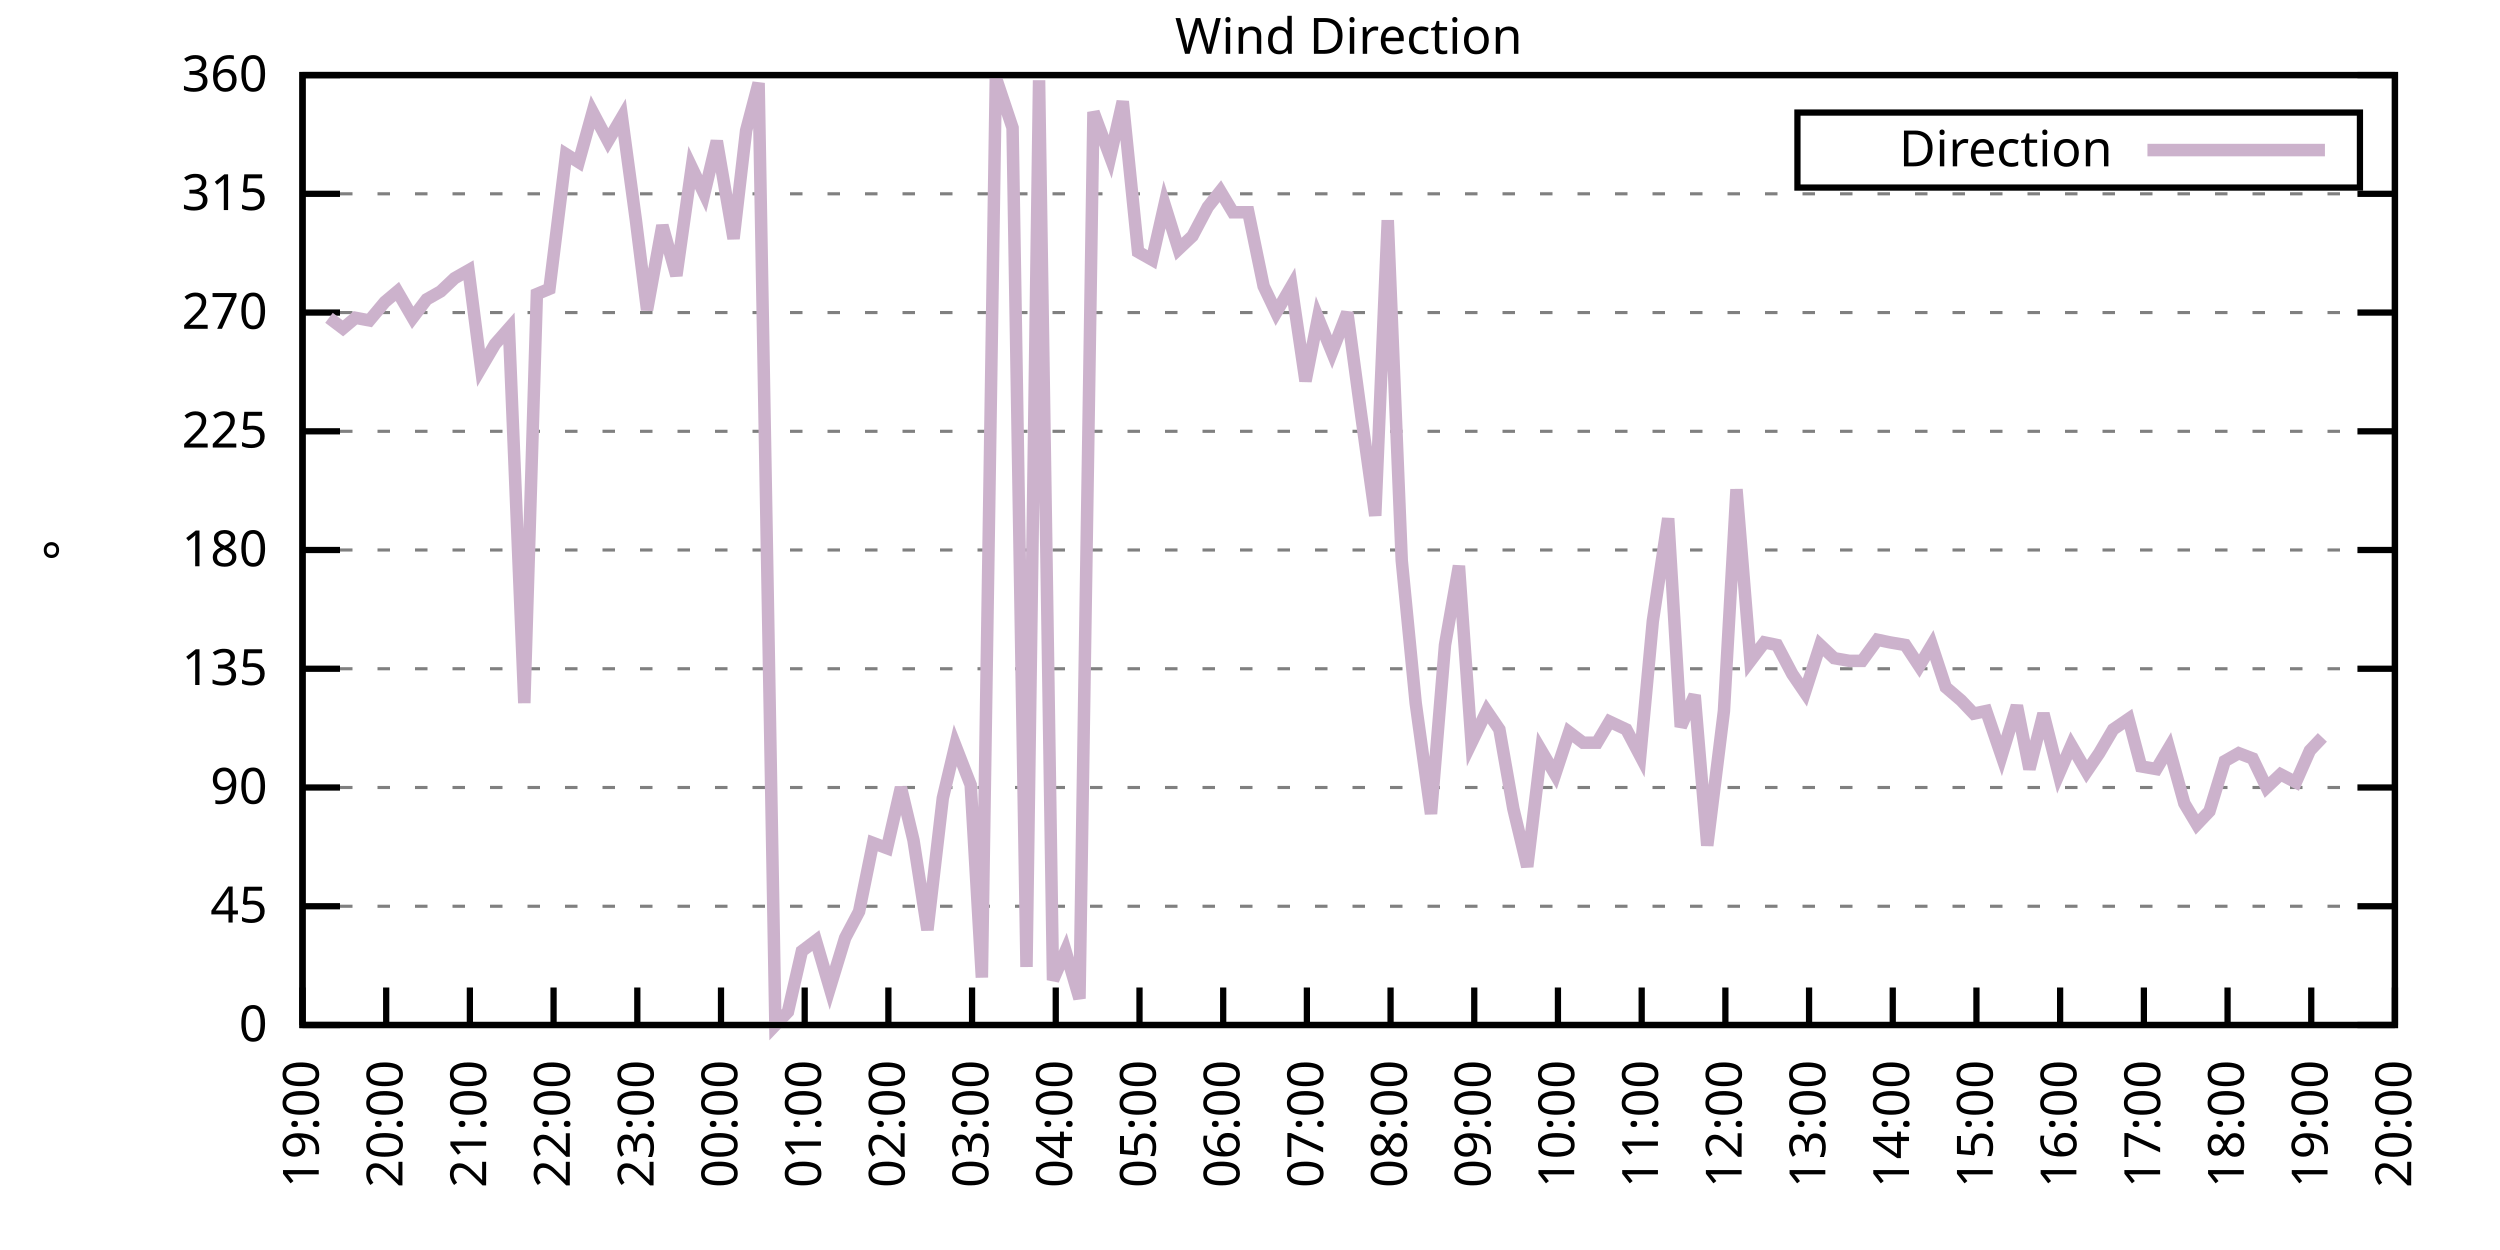
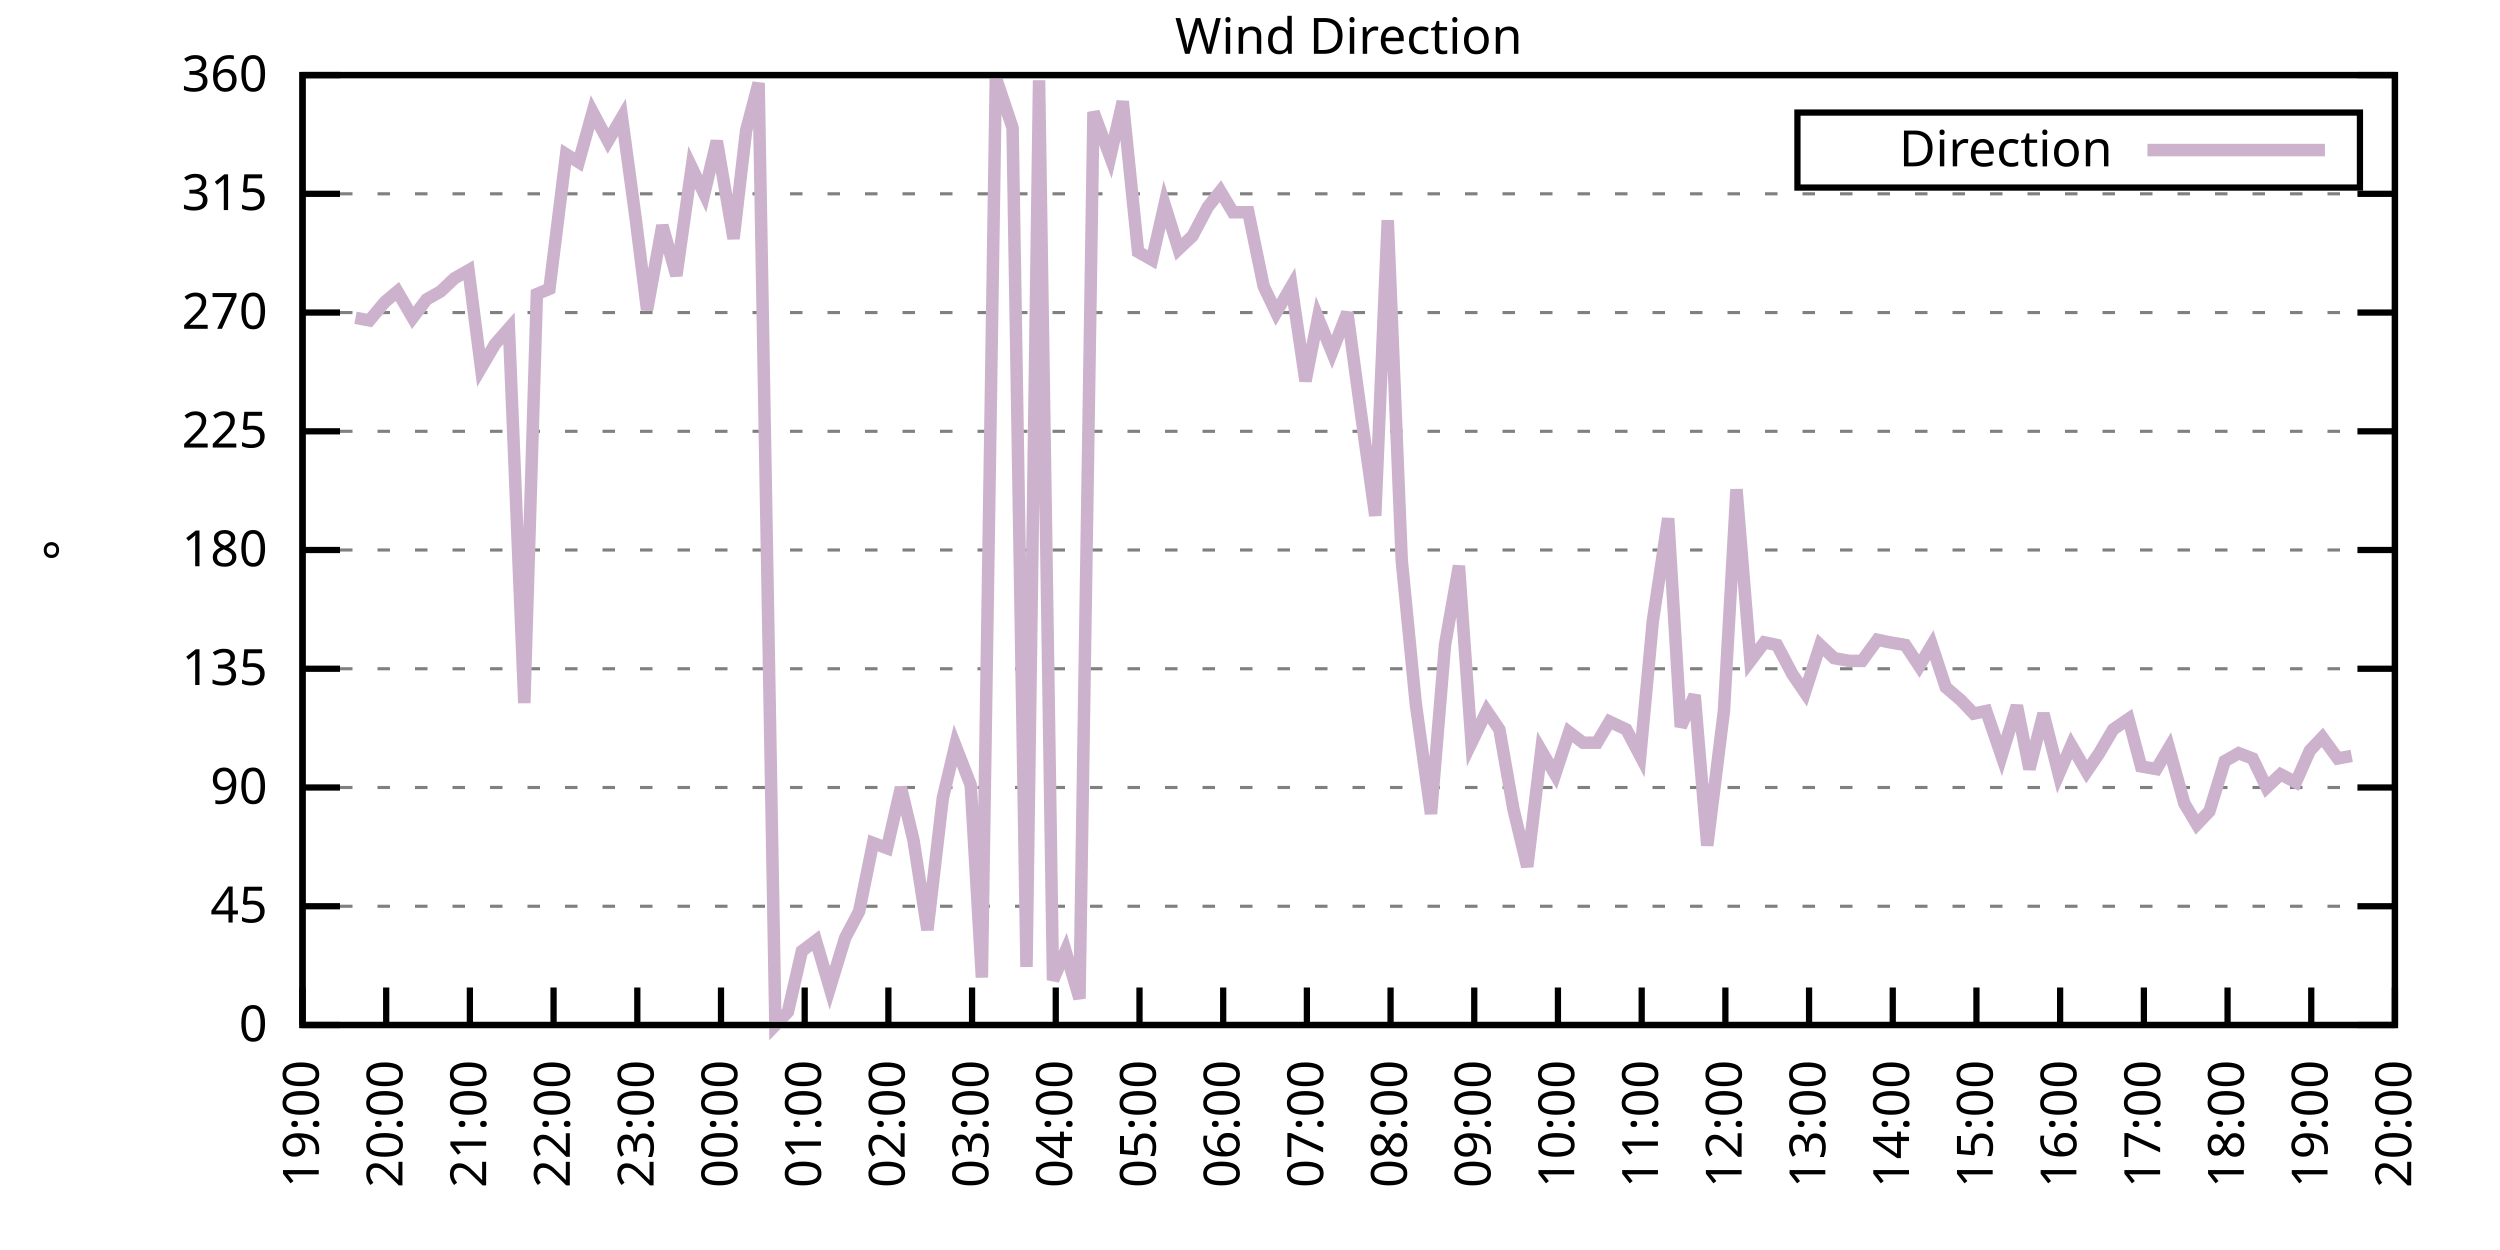
<svg xmlns="http://www.w3.org/2000/svg" xmlns:xlink="http://www.w3.org/1999/xlink" width="400" height="200" viewBox="0 0 400 200">
  <g id="gnuplot_canvas">
    <rect x="0" y="0" width="400" height="200" fill="none" />
    <defs>
      <circle id="gpDot" r="0.5" stroke-width="0.5" stroke="currentColor" />
      <path id="gpPt0" stroke-width="0.333" stroke="currentColor" d="M-1,0 h2 M0,-1 v2" />
      <path id="gpPt1" stroke-width="0.333" stroke="currentColor" d="M-1,-1 L1,1 M1,-1 L-1,1" />
      <path id="gpPt2" stroke-width="0.333" stroke="currentColor" d="M-1,0 L1,0 M0,-1 L0,1 M-1,-1 L1,1 M-1,1 L1,-1" />
      <rect id="gpPt3" stroke-width="0.333" stroke="currentColor" x="-1" y="-1" width="2" height="2" />
      <rect id="gpPt4" stroke-width="0.333" stroke="currentColor" fill="currentColor" x="-1" y="-1" width="2" height="2" />
      <circle id="gpPt5" stroke-width="0.333" stroke="currentColor" cx="0" cy="0" r="1" />
      <use xlink:href="#gpPt5" id="gpPt6" fill="currentColor" stroke="none" />
      <path id="gpPt7" stroke-width="0.333" stroke="currentColor" d="M0,-1.33 L-1.33,0.67 L1.33,0.67 z" />
      <use xlink:href="#gpPt7" id="gpPt8" fill="currentColor" stroke="none" />
      <use xlink:href="#gpPt7" id="gpPt9" stroke="currentColor" transform="rotate(180)" />
      <use xlink:href="#gpPt9" id="gpPt10" fill="currentColor" stroke="none" />
      <use xlink:href="#gpPt3" id="gpPt11" stroke="currentColor" transform="rotate(45)" />
      <use xlink:href="#gpPt11" id="gpPt12" fill="currentColor" stroke="none" />
      <path id="gpPt13" stroke-width="0.333" stroke="currentColor" d="M0,1.330 L1.265,0.411 L0.782,-1.067 L-0.782,-1.076 L-1.265,0.411 z" />
      <use xlink:href="#gpPt13" id="gpPt14" fill="currentColor" stroke="none" />
      <filter id="textbox" filterUnits="objectBoundingBox" x="0" y="0" height="1" width="1">
        <feFlood flood-color="white" flood-opacity="1" result="bgnd" />
        <feComposite in="SourceGraphic" in2="bgnd" operator="atop" />
      </filter>
      <filter id="greybox" filterUnits="objectBoundingBox" x="0" y="0" height="1" width="1">
        <feFlood flood-color="lightgrey" flood-opacity="1" result="grey" />
        <feComposite in="SourceGraphic" in2="grey" operator="atop" />
      </filter>
    </defs>
    <g fill="none" color="white" stroke="currentColor" stroke-width="1.00" stroke-linecap="butt" stroke-linejoin="miter">
</g>
    <g fill="none" color="black" stroke="currentColor" stroke-width="1.00" stroke-linecap="butt" stroke-linejoin="miter">
      <g stroke="none" shape-rendering="crispEdges">
        <polygon fill="rgb(255, 255, 255)" points="48.40,164.00 383.18,164.00 383.18,12.02 48.40,12.02 " />
      </g>
    </g>
    <g fill="none" color="black" stroke="currentColor" stroke-width="1.00" stroke-linecap="butt" stroke-linejoin="miter">
</g>
    <g fill="none" color="black" stroke="black" stroke-width="0.50" stroke-linecap="butt" stroke-linejoin="miter">
</g>
    <g fill="none" color="gray" stroke="currentColor" stroke-width="0.50" stroke-linecap="butt" stroke-linejoin="miter">
      <path stroke="gray" stroke-dasharray="2,4" class="gridline" d="M48.40,164.00 L383.19,164.00  " />
    </g>
    <g fill="none" color="gray" stroke="gray" stroke-width="1.00" stroke-linecap="butt" stroke-linejoin="miter">
</g>
    <g fill="none" color="black" stroke="currentColor" stroke-width="1.00" stroke-linecap="butt" stroke-linejoin="miter">
      <path stroke="black" d="M48.40,164.00 L54.40,164.00 M383.19,164.00 L377.19,164.00  " />
      <g transform="translate(42.80,166.60)" stroke="none" fill="black" font-family="Sans" font-size="8.00" text-anchor="end">
        <text>
          <tspan font-family="Sans"> 0</tspan>
        </text>
      </g>
    </g>
    <g fill="none" color="black" stroke="currentColor" stroke-width="1.00" stroke-linecap="butt" stroke-linejoin="miter">
</g>
    <g fill="none" color="black" stroke="black" stroke-width="0.50" stroke-linecap="butt" stroke-linejoin="miter">
</g>
    <g fill="none" color="gray" stroke="currentColor" stroke-width="0.50" stroke-linecap="butt" stroke-linejoin="miter">
      <path stroke="gray" stroke-dasharray="2,4" class="gridline" d="M48.40,145.00 L383.19,145.00  " />
    </g>
    <g fill="none" color="gray" stroke="gray" stroke-width="1.00" stroke-linecap="butt" stroke-linejoin="miter">
</g>
    <g fill="none" color="black" stroke="currentColor" stroke-width="1.00" stroke-linecap="butt" stroke-linejoin="miter">
      <path stroke="black" d="M48.40,145.00 L54.40,145.00 M383.19,145.00 L377.19,145.00  " />
      <g transform="translate(42.80,147.60)" stroke="none" fill="black" font-family="Sans" font-size="8.00" text-anchor="end">
        <text>
          <tspan font-family="Sans"> 45</tspan>
        </text>
      </g>
    </g>
    <g fill="none" color="black" stroke="currentColor" stroke-width="1.00" stroke-linecap="butt" stroke-linejoin="miter">
</g>
    <g fill="none" color="black" stroke="black" stroke-width="0.50" stroke-linecap="butt" stroke-linejoin="miter">
</g>
    <g fill="none" color="gray" stroke="currentColor" stroke-width="0.50" stroke-linecap="butt" stroke-linejoin="miter">
      <path stroke="gray" stroke-dasharray="2,4" class="gridline" d="M48.40,126.00 L383.19,126.00  " />
    </g>
    <g fill="none" color="gray" stroke="gray" stroke-width="1.00" stroke-linecap="butt" stroke-linejoin="miter">
</g>
    <g fill="none" color="black" stroke="currentColor" stroke-width="1.00" stroke-linecap="butt" stroke-linejoin="miter">
      <path stroke="black" d="M48.40,126.00 L54.40,126.00 M383.19,126.00 L377.19,126.00  " />
      <g transform="translate(42.80,128.60)" stroke="none" fill="black" font-family="Sans" font-size="8.00" text-anchor="end">
        <text>
          <tspan font-family="Sans"> 90</tspan>
        </text>
      </g>
    </g>
    <g fill="none" color="black" stroke="currentColor" stroke-width="1.00" stroke-linecap="butt" stroke-linejoin="miter">
</g>
    <g fill="none" color="black" stroke="black" stroke-width="0.50" stroke-linecap="butt" stroke-linejoin="miter">
</g>
    <g fill="none" color="gray" stroke="currentColor" stroke-width="0.50" stroke-linecap="butt" stroke-linejoin="miter">
      <path stroke="gray" stroke-dasharray="2,4" class="gridline" d="M48.40,107.00 L383.19,107.00  " />
    </g>
    <g fill="none" color="gray" stroke="gray" stroke-width="1.00" stroke-linecap="butt" stroke-linejoin="miter">
</g>
    <g fill="none" color="black" stroke="currentColor" stroke-width="1.00" stroke-linecap="butt" stroke-linejoin="miter">
      <path stroke="black" d="M48.40,107.00 L54.40,107.00 M383.19,107.00 L377.19,107.00  " />
      <g transform="translate(42.80,109.60)" stroke="none" fill="black" font-family="Sans" font-size="8.00" text-anchor="end">
        <text>
          <tspan font-family="Sans"> 135</tspan>
        </text>
      </g>
    </g>
    <g fill="none" color="black" stroke="currentColor" stroke-width="1.00" stroke-linecap="butt" stroke-linejoin="miter">
</g>
    <g fill="none" color="black" stroke="black" stroke-width="0.50" stroke-linecap="butt" stroke-linejoin="miter">
</g>
    <g fill="none" color="gray" stroke="currentColor" stroke-width="0.50" stroke-linecap="butt" stroke-linejoin="miter">
      <path stroke="gray" stroke-dasharray="2,4" class="gridline" d="M48.40,88.00 L383.19,88.00  " />
    </g>
    <g fill="none" color="gray" stroke="gray" stroke-width="1.00" stroke-linecap="butt" stroke-linejoin="miter">
</g>
    <g fill="none" color="black" stroke="currentColor" stroke-width="1.00" stroke-linecap="butt" stroke-linejoin="miter">
      <path stroke="black" d="M48.40,88.00 L54.40,88.00 M383.19,88.00 L377.19,88.00  " />
      <g transform="translate(42.80,90.60)" stroke="none" fill="black" font-family="Sans" font-size="8.00" text-anchor="end">
        <text>
          <tspan font-family="Sans"> 180</tspan>
        </text>
      </g>
    </g>
    <g fill="none" color="black" stroke="currentColor" stroke-width="1.00" stroke-linecap="butt" stroke-linejoin="miter">
</g>
    <g fill="none" color="black" stroke="black" stroke-width="0.50" stroke-linecap="butt" stroke-linejoin="miter">
</g>
    <g fill="none" color="gray" stroke="currentColor" stroke-width="0.50" stroke-linecap="butt" stroke-linejoin="miter">
      <path stroke="gray" stroke-dasharray="2,4" class="gridline" d="M48.40,69.01 L383.19,69.01  " />
    </g>
    <g fill="none" color="gray" stroke="gray" stroke-width="1.00" stroke-linecap="butt" stroke-linejoin="miter">
</g>
    <g fill="none" color="black" stroke="currentColor" stroke-width="1.00" stroke-linecap="butt" stroke-linejoin="miter">
      <path stroke="black" d="M48.40,69.01 L54.40,69.01 M383.19,69.01 L377.19,69.01  " />
      <g transform="translate(42.80,71.61)" stroke="none" fill="black" font-family="Sans" font-size="8.00" text-anchor="end">
        <text>
          <tspan font-family="Sans"> 225</tspan>
        </text>
      </g>
    </g>
    <g fill="none" color="black" stroke="currentColor" stroke-width="1.00" stroke-linecap="butt" stroke-linejoin="miter">
</g>
    <g fill="none" color="black" stroke="black" stroke-width="0.50" stroke-linecap="butt" stroke-linejoin="miter">
</g>
    <g fill="none" color="gray" stroke="currentColor" stroke-width="0.50" stroke-linecap="butt" stroke-linejoin="miter">
      <path stroke="gray" stroke-dasharray="2,4" class="gridline" d="M48.40,50.01 L383.19,50.01  " />
    </g>
    <g fill="none" color="gray" stroke="gray" stroke-width="1.00" stroke-linecap="butt" stroke-linejoin="miter">
</g>
    <g fill="none" color="black" stroke="currentColor" stroke-width="1.00" stroke-linecap="butt" stroke-linejoin="miter">
      <path stroke="black" d="M48.40,50.01 L54.40,50.01 M383.19,50.01 L377.19,50.01  " />
      <g transform="translate(42.80,52.61)" stroke="none" fill="black" font-family="Sans" font-size="8.00" text-anchor="end">
        <text>
          <tspan font-family="Sans"> 270</tspan>
        </text>
      </g>
    </g>
    <g fill="none" color="black" stroke="currentColor" stroke-width="1.00" stroke-linecap="butt" stroke-linejoin="miter">
</g>
    <g fill="none" color="black" stroke="black" stroke-width="0.50" stroke-linecap="butt" stroke-linejoin="miter">
</g>
    <g fill="none" color="gray" stroke="currentColor" stroke-width="0.50" stroke-linecap="butt" stroke-linejoin="miter">
      <path stroke="gray" stroke-dasharray="2,4" class="gridline" d="M48.40,31.01 L383.19,31.01  " />
    </g>
    <g fill="none" color="gray" stroke="gray" stroke-width="1.00" stroke-linecap="butt" stroke-linejoin="miter">
</g>
    <g fill="none" color="black" stroke="currentColor" stroke-width="1.00" stroke-linecap="butt" stroke-linejoin="miter">
      <path stroke="black" d="M48.40,31.01 L54.40,31.01 M383.19,31.01 L377.19,31.01  " />
      <g transform="translate(42.80,33.61)" stroke="none" fill="black" font-family="Sans" font-size="8.00" text-anchor="end">
        <text>
          <tspan font-family="Sans"> 315</tspan>
        </text>
      </g>
    </g>
    <g fill="none" color="black" stroke="currentColor" stroke-width="1.00" stroke-linecap="butt" stroke-linejoin="miter">
</g>
    <g fill="none" color="black" stroke="black" stroke-width="0.50" stroke-linecap="butt" stroke-linejoin="miter">
</g>
    <g fill="none" color="gray" stroke="currentColor" stroke-width="0.50" stroke-linecap="butt" stroke-linejoin="miter">
      <path stroke="gray" stroke-dasharray="2,4" class="gridline" d="M48.40,12.01 L383.19,12.01  " />
    </g>
    <g fill="none" color="gray" stroke="gray" stroke-width="1.00" stroke-linecap="butt" stroke-linejoin="miter">
</g>
    <g fill="none" color="black" stroke="currentColor" stroke-width="1.00" stroke-linecap="butt" stroke-linejoin="miter">
      <path stroke="black" d="M48.40,12.01 L54.40,12.01 M383.19,12.01 L377.19,12.01  " />
      <g transform="translate(42.80,14.61)" stroke="none" fill="black" font-family="Sans" font-size="8.00" text-anchor="end">
        <text>
          <tspan font-family="Sans"> 360</tspan>
        </text>
      </g>
    </g>
    <g fill="none" color="black" stroke="currentColor" stroke-width="1.00" stroke-linecap="butt" stroke-linejoin="miter">
      <path stroke="black" d="M48.40,164.00 L48.40,158.00  " />
      <g transform="translate(51.00,169.60) rotate(270.00)" stroke="none" fill="black" font-family="Sans" font-size="8.00" text-anchor="end">
        <text>
          <tspan font-family="Sans">19:00</tspan>
        </text>
      </g>
    </g>
    <g fill="none" color="black" stroke="currentColor" stroke-width="1.00" stroke-linecap="butt" stroke-linejoin="miter">
      <path stroke="black" d="M61.79,164.00 L61.79,158.00  " />
      <g transform="translate(64.39,169.60) rotate(270.00)" stroke="none" fill="black" font-family="Sans" font-size="8.00" text-anchor="end">
        <text>
          <tspan font-family="Sans">20:00</tspan>
        </text>
      </g>
    </g>
    <g fill="none" color="black" stroke="currentColor" stroke-width="1.00" stroke-linecap="butt" stroke-linejoin="miter">
      <path stroke="black" d="M75.18,164.00 L75.18,158.00  " />
      <g transform="translate(77.78,169.60) rotate(270.00)" stroke="none" fill="black" font-family="Sans" font-size="8.00" text-anchor="end">
        <text>
          <tspan font-family="Sans">21:00</tspan>
        </text>
      </g>
    </g>
    <g fill="none" color="black" stroke="currentColor" stroke-width="1.00" stroke-linecap="butt" stroke-linejoin="miter">
      <path stroke="black" d="M88.57,164.00 L88.57,158.00  " />
      <g transform="translate(91.17,169.60) rotate(270.00)" stroke="none" fill="black" font-family="Sans" font-size="8.00" text-anchor="end">
        <text>
          <tspan font-family="Sans">22:00</tspan>
        </text>
      </g>
    </g>
    <g fill="none" color="black" stroke="currentColor" stroke-width="1.00" stroke-linecap="butt" stroke-linejoin="miter">
      <path stroke="black" d="M101.97,164.00 L101.97,158.00  " />
      <g transform="translate(104.57,169.60) rotate(270.00)" stroke="none" fill="black" font-family="Sans" font-size="8.00" text-anchor="end">
        <text>
          <tspan font-family="Sans">23:00</tspan>
        </text>
      </g>
    </g>
    <g fill="none" color="black" stroke="currentColor" stroke-width="1.00" stroke-linecap="butt" stroke-linejoin="miter">
      <path stroke="black" d="M115.36,164.00 L115.36,158.00  " />
      <g transform="translate(117.96,169.60) rotate(270.00)" stroke="none" fill="black" font-family="Sans" font-size="8.00" text-anchor="end">
        <text>
          <tspan font-family="Sans">00:00</tspan>
        </text>
      </g>
    </g>
    <g fill="none" color="black" stroke="currentColor" stroke-width="1.00" stroke-linecap="butt" stroke-linejoin="miter">
      <path stroke="black" d="M128.75,164.00 L128.75,158.00  " />
      <g transform="translate(131.35,169.60) rotate(270.00)" stroke="none" fill="black" font-family="Sans" font-size="8.00" text-anchor="end">
        <text>
          <tspan font-family="Sans">01:00</tspan>
        </text>
      </g>
    </g>
    <g fill="none" color="black" stroke="currentColor" stroke-width="1.00" stroke-linecap="butt" stroke-linejoin="miter">
      <path stroke="black" d="M142.14,164.00 L142.14,158.00  " />
      <g transform="translate(144.74,169.60) rotate(270.00)" stroke="none" fill="black" font-family="Sans" font-size="8.00" text-anchor="end">
        <text>
          <tspan font-family="Sans">02:00</tspan>
        </text>
      </g>
    </g>
    <g fill="none" color="black" stroke="currentColor" stroke-width="1.00" stroke-linecap="butt" stroke-linejoin="miter">
      <path stroke="black" d="M155.53,164.00 L155.53,158.00  " />
      <g transform="translate(158.13,169.60) rotate(270.00)" stroke="none" fill="black" font-family="Sans" font-size="8.00" text-anchor="end">
        <text>
          <tspan font-family="Sans">03:00</tspan>
        </text>
      </g>
    </g>
    <g fill="none" color="black" stroke="currentColor" stroke-width="1.00" stroke-linecap="butt" stroke-linejoin="miter">
      <path stroke="black" d="M168.92,164.00 L168.92,158.00  " />
      <g transform="translate(171.52,169.60) rotate(270.00)" stroke="none" fill="black" font-family="Sans" font-size="8.00" text-anchor="end">
        <text>
          <tspan font-family="Sans">04:00</tspan>
        </text>
      </g>
    </g>
    <g fill="none" color="black" stroke="currentColor" stroke-width="1.00" stroke-linecap="butt" stroke-linejoin="miter">
      <path stroke="black" d="M182.32,164.00 L182.32,158.00  " />
      <g transform="translate(184.92,169.60) rotate(270.00)" stroke="none" fill="black" font-family="Sans" font-size="8.00" text-anchor="end">
        <text>
          <tspan font-family="Sans">05:00</tspan>
        </text>
      </g>
    </g>
    <g fill="none" color="black" stroke="currentColor" stroke-width="1.00" stroke-linecap="butt" stroke-linejoin="miter">
      <path stroke="black" d="M195.71,164.00 L195.71,158.00  " />
      <g transform="translate(198.31,169.60) rotate(270.00)" stroke="none" fill="black" font-family="Sans" font-size="8.00" text-anchor="end">
        <text>
          <tspan font-family="Sans">06:00</tspan>
        </text>
      </g>
    </g>
    <g fill="none" color="black" stroke="currentColor" stroke-width="1.00" stroke-linecap="butt" stroke-linejoin="miter">
      <path stroke="black" d="M209.10,164.00 L209.10,158.00  " />
      <g transform="translate(211.70,169.60) rotate(270.00)" stroke="none" fill="black" font-family="Sans" font-size="8.00" text-anchor="end">
        <text>
          <tspan font-family="Sans">07:00</tspan>
        </text>
      </g>
    </g>
    <g fill="none" color="black" stroke="currentColor" stroke-width="1.00" stroke-linecap="butt" stroke-linejoin="miter">
      <path stroke="black" d="M222.49,164.00 L222.49,158.00  " />
      <g transform="translate(225.09,169.60) rotate(270.00)" stroke="none" fill="black" font-family="Sans" font-size="8.00" text-anchor="end">
        <text>
          <tspan font-family="Sans">08:00</tspan>
        </text>
      </g>
    </g>
    <g fill="none" color="black" stroke="currentColor" stroke-width="1.00" stroke-linecap="butt" stroke-linejoin="miter">
      <path stroke="black" d="M235.88,164.00 L235.88,158.00  " />
      <g transform="translate(238.48,169.60) rotate(270.00)" stroke="none" fill="black" font-family="Sans" font-size="8.00" text-anchor="end">
        <text>
          <tspan font-family="Sans">09:00</tspan>
        </text>
      </g>
    </g>
    <g fill="none" color="black" stroke="currentColor" stroke-width="1.00" stroke-linecap="butt" stroke-linejoin="miter">
      <path stroke="black" d="M249.27,164.00 L249.27,158.00  " />
      <g transform="translate(251.87,169.60) rotate(270.00)" stroke="none" fill="black" font-family="Sans" font-size="8.00" text-anchor="end">
        <text>
          <tspan font-family="Sans">10:00</tspan>
        </text>
      </g>
    </g>
    <g fill="none" color="black" stroke="currentColor" stroke-width="1.00" stroke-linecap="butt" stroke-linejoin="miter">
      <path stroke="black" d="M262.67,164.00 L262.67,158.00  " />
      <g transform="translate(265.27,169.60) rotate(270.00)" stroke="none" fill="black" font-family="Sans" font-size="8.00" text-anchor="end">
        <text>
          <tspan font-family="Sans">11:00</tspan>
        </text>
      </g>
    </g>
    <g fill="none" color="black" stroke="currentColor" stroke-width="1.00" stroke-linecap="butt" stroke-linejoin="miter">
      <path stroke="black" d="M276.06,164.00 L276.06,158.00  " />
      <g transform="translate(278.66,169.60) rotate(270.00)" stroke="none" fill="black" font-family="Sans" font-size="8.00" text-anchor="end">
        <text>
          <tspan font-family="Sans">12:00</tspan>
        </text>
      </g>
    </g>
    <g fill="none" color="black" stroke="currentColor" stroke-width="1.00" stroke-linecap="butt" stroke-linejoin="miter">
      <path stroke="black" d="M289.45,164.00 L289.45,158.00  " />
      <g transform="translate(292.05,169.60) rotate(270.00)" stroke="none" fill="black" font-family="Sans" font-size="8.00" text-anchor="end">
        <text>
          <tspan font-family="Sans">13:00</tspan>
        </text>
      </g>
    </g>
    <g fill="none" color="black" stroke="currentColor" stroke-width="1.00" stroke-linecap="butt" stroke-linejoin="miter">
      <path stroke="black" d="M302.84,164.00 L302.84,158.00  " />
      <g transform="translate(305.44,169.60) rotate(270.00)" stroke="none" fill="black" font-family="Sans" font-size="8.00" text-anchor="end">
        <text>
          <tspan font-family="Sans">14:00</tspan>
        </text>
      </g>
    </g>
    <g fill="none" color="black" stroke="currentColor" stroke-width="1.00" stroke-linecap="butt" stroke-linejoin="miter">
      <path stroke="black" d="M316.23,164.00 L316.23,158.00  " />
      <g transform="translate(318.83,169.60) rotate(270.00)" stroke="none" fill="black" font-family="Sans" font-size="8.00" text-anchor="end">
        <text>
          <tspan font-family="Sans">15:00</tspan>
        </text>
      </g>
    </g>
    <g fill="none" color="black" stroke="currentColor" stroke-width="1.00" stroke-linecap="butt" stroke-linejoin="miter">
      <path stroke="black" d="M329.62,164.00 L329.62,158.00  " />
      <g transform="translate(332.22,169.60) rotate(270.00)" stroke="none" fill="black" font-family="Sans" font-size="8.00" text-anchor="end">
        <text>
          <tspan font-family="Sans">16:00</tspan>
        </text>
      </g>
    </g>
    <g fill="none" color="black" stroke="currentColor" stroke-width="1.00" stroke-linecap="butt" stroke-linejoin="miter">
      <path stroke="black" d="M343.02,164.00 L343.02,158.00  " />
      <g transform="translate(345.62,169.60) rotate(270.00)" stroke="none" fill="black" font-family="Sans" font-size="8.00" text-anchor="end">
        <text>
          <tspan font-family="Sans">17:00</tspan>
        </text>
      </g>
    </g>
    <g fill="none" color="black" stroke="currentColor" stroke-width="1.00" stroke-linecap="butt" stroke-linejoin="miter">
      <path stroke="black" d="M356.41,164.00 L356.41,158.00  " />
      <g transform="translate(359.01,169.60) rotate(270.00)" stroke="none" fill="black" font-family="Sans" font-size="8.00" text-anchor="end">
        <text>
          <tspan font-family="Sans">18:00</tspan>
        </text>
      </g>
    </g>
    <g fill="none" color="black" stroke="currentColor" stroke-width="1.00" stroke-linecap="butt" stroke-linejoin="miter">
      <path stroke="black" d="M369.80,164.00 L369.80,158.00  " />
      <g transform="translate(372.40,169.60) rotate(270.00)" stroke="none" fill="black" font-family="Sans" font-size="8.00" text-anchor="end">
        <text>
          <tspan font-family="Sans">19:00</tspan>
        </text>
      </g>
    </g>
    <g fill="none" color="black" stroke="currentColor" stroke-width="1.00" stroke-linecap="butt" stroke-linejoin="miter">
      <path stroke="black" d="M383.19,164.00 L383.19,158.00  " />
      <g transform="translate(385.79,169.60) rotate(270.00)" stroke="none" fill="black" font-family="Sans" font-size="8.00" text-anchor="end">
        <text>
          <tspan font-family="Sans">20:00</tspan>
        </text>
      </g>
    </g>
    <g fill="none" color="black" stroke="currentColor" stroke-width="1.00" stroke-linecap="butt" stroke-linejoin="miter">
</g>
    <g fill="none" color="black" stroke="currentColor" stroke-width="1.00" stroke-linecap="butt" stroke-linejoin="miter">
      <path stroke="black" d="M48.40,12.01 L48.40,164.00 L383.19,164.00 L383.19,12.01 L48.40,12.01 Z  " />
    </g>
    <g fill="none" color="black" stroke="currentColor" stroke-width="1.00" stroke-linecap="butt" stroke-linejoin="miter">
</g>
    <g fill="none" color="black" stroke="currentColor" stroke-width="1.00" stroke-linecap="butt" stroke-linejoin="miter">
      <path stroke="black" d="M287.59,30.01 L287.59,18.01 L377.59,18.01 L377.59,30.01 L287.59,30.01 Z  " />
    </g>
    <g id="Wind_direction_plot_1">
      <g fill="none" color="white" stroke="black" stroke-width="2.00" stroke-linecap="butt" stroke-linejoin="miter">
</g>
      <g fill="none" color="black" stroke="currentColor" stroke-width="2.00" stroke-linecap="butt" stroke-linejoin="miter">
        <g transform="translate(337.99,26.61)" stroke="none" fill="black" font-family="Sans" font-size="8.00" text-anchor="end">
          <text>
            <tspan font-family="Sans">Direction</tspan>
          </text>
        </g>
      </g>
      <g fill="none" color="black" stroke="currentColor" stroke-width="2.00" stroke-linecap="butt" stroke-linejoin="miter">
-         <path stroke="rgb(204, 178, 204)" d="M343.59,24.01 L371.99,24.01 M52.64,50.85 L54.87,52.54 L56.88,50.85 L59.11,51.27 L61.57,48.32 L63.58,46.63   L66.03,50.85 L68.26,47.90 L70.50,46.63 L72.73,44.52 L74.96,43.25 L76.97,58.87 L79.20,55.07 L81.43,52.54   L83.89,112.49 L85.90,47.05 L87.91,46.21 L90.58,24.68 L92.59,25.94 L94.82,17.92 L97.28,22.56 L99.51,18.77   L101.74,35.23 L103.53,49.59 L105.98,36.08 L108.22,44.10 L110.67,26.79 L112.68,31.01 L114.69,22.56 L117.37,38.19   L119.38,20.88 L121.38,13.28 L124.06,164.00 L126.07,161.89 L128.30,152.18 L130.54,150.49 L132.77,158.09 L135.22,150.07   L137.45,145.85 L139.69,134.87 L141.92,135.71 L144.15,126.00 L146.16,134.45 L148.39,148.80 L150.85,127.69 L152.85,119.25   L155.31,125.58 L157.10,156.40 L159.33,12.43 L162.01,20.45 L164.24,154.71 L166.25,12.85 L168.48,156.82 L170.49,152.18   L172.72,159.78 L174.95,17.92 L177.63,25.10 L179.64,16.23 L182.09,40.30 L184.32,41.56 L186.33,32.70 L188.57,39.87   L190.80,37.76 L193.25,33.12 L195.26,30.59 L197.27,33.96 L199.73,33.96 L202.18,45.79 L204.19,50.01 L206.64,45.79   L208.88,60.98 L210.88,50.85 L213.12,56.34 L215.57,50.01 L217.80,66.47 L220.04,82.52 L222.04,35.23 L224.28,89.69   L226.51,112.49 L228.96,130.22 L231.20,103.20 L233.43,90.54 L235.44,118.83 L237.89,113.76 L239.90,116.71 L242.13,129.38   L244.36,138.67 L246.60,120.09 L248.83,123.89 L251.06,117.14 L253.29,118.83 L255.52,118.83 L257.53,115.45 L260.21,116.71   L262.44,120.94 L264.45,99.40 L266.91,82.94 L268.92,116.29 L271.15,111.23 L273.16,135.29 L275.83,113.76 L277.84,78.29   L280.07,105.74 L282.31,102.78 L284.32,103.20 L286.77,107.85 L288.78,110.80 L291.23,103.20 L293.47,105.31 L295.92,105.74   L297.93,105.74 L300.39,102.36 L302.39,102.78 L304.85,103.20 L307.08,106.58 L309.09,103.20 L311.32,109.96 L313.78,112.07   L315.79,114.18 L317.79,113.76 L320.25,120.94 L322.70,112.91 L324.71,123.05 L326.95,114.18 L329.40,123.89 L331.41,119.25   L333.86,123.47 L335.87,120.51 L338.10,116.71 L340.56,115.03 L342.57,122.62 L345.02,123.05 L347.03,119.67 L349.49,128.54   L351.50,131.91 L353.51,129.80 L355.96,121.78 L358.19,120.51 L360.42,121.36 L362.66,126.00 L364.89,123.89 L367.34,125.16   L369.58,120.09 L371.58,117.98  " />
+         <path stroke="rgb(204, 178, 204)" d="M343.59,24.01 L371.99,24.01 M56.88,50.85 L59.11,51.27 L61.57,48.32 L63.58,46.63 L66.03,50.85 L68.26,47.90   L70.50,46.63 L72.73,44.52 L74.96,43.25 L76.97,58.87 L79.20,55.07 L81.43,52.54 L83.89,112.49 L85.90,47.05   L87.91,46.21 L90.58,24.68 L92.59,25.94 L94.82,17.92 L97.28,22.56 L99.51,18.77 L101.74,35.23 L103.53,49.59   L105.98,36.08 L108.22,44.10 L110.67,26.79 L112.68,31.01 L114.69,22.56 L117.37,38.19 L119.38,20.88 L121.38,13.28   L124.06,164.00 L126.07,161.89 L128.30,152.18 L130.54,150.49 L132.77,158.09 L135.22,150.07 L137.45,145.85 L139.69,134.87   L141.92,135.71 L144.15,126.00 L146.16,134.45 L148.39,148.80 L150.85,127.69 L152.85,119.25 L155.31,125.58 L157.10,156.40   L159.33,12.43 L162.01,20.45 L164.24,154.71 L166.25,12.85 L168.48,156.82 L170.49,152.18 L172.72,159.78 L174.95,17.92   L177.63,25.10 L179.64,16.23 L182.09,40.30 L184.32,41.56 L186.33,32.70 L188.57,39.87 L190.80,37.76 L193.25,33.12   L195.26,30.59 L197.27,33.96 L199.73,33.96 L202.18,45.79 L204.19,50.01 L206.64,45.79 L208.88,60.98 L210.88,50.85   L213.12,56.34 L215.57,50.01 L217.80,66.47 L220.04,82.52 L222.04,35.23 L224.28,89.69 L226.51,112.49 L228.96,130.22   L231.20,103.20 L233.43,90.54 L235.44,118.83 L237.89,113.76 L239.90,116.71 L242.13,129.38 L244.36,138.67 L246.60,120.09   L248.83,123.89 L251.06,117.14 L253.29,118.83 L255.52,118.83 L257.53,115.45 L260.21,116.71 L262.44,120.94 L264.45,99.40   L266.91,82.94 L268.92,116.29 L271.15,111.23 L273.16,135.29 L275.83,113.76 L277.84,78.29 L280.07,105.74 L282.31,102.78   L284.32,103.20 L286.77,107.85 L288.78,110.80 L291.23,103.20 L293.47,105.31 L295.92,105.74 L297.93,105.74 L300.39,102.36   L302.39,102.78 L304.85,103.20 L307.08,106.58 L309.09,103.20 L311.32,109.96 L313.78,112.07 L315.79,114.18 L317.79,113.76   L320.25,120.94 L322.70,112.91 L324.71,123.05 L326.95,114.18 L329.40,123.89 L331.41,119.25 L333.86,123.47 L335.87,120.51   L338.10,116.71 L340.56,115.03 L342.57,122.62 L345.02,123.05 L347.03,119.67 L349.49,128.54 L351.50,131.91 L353.51,129.80   L355.96,121.78 L358.19,120.51 L360.42,121.36 L362.66,126.00 L364.89,123.89 L367.34,125.16 L369.58,120.09 L371.58,117.98   L374.04,121.36 L376.27,120.94  " />
      </g>
    </g>
    <g fill="none" color="black" stroke="currentColor" stroke-width="2.00" stroke-linecap="butt" stroke-linejoin="miter">
</g>
    <g fill="none" color="black" stroke="black" stroke-width="1.00" stroke-linecap="butt" stroke-linejoin="miter">
</g>
    <g fill="none" color="black" stroke="currentColor" stroke-width="1.00" stroke-linecap="butt" stroke-linejoin="miter">
      <path stroke="black" d="M48.40,12.01 L48.40,164.00 L383.19,164.00 L383.19,12.01 L48.40,12.01 Z  " />
      <g transform="translate(12.80,88.01) rotate(270.00)" stroke="none" fill="black" font-family="Sans" font-size="8.00" text-anchor="middle">
        <text>
          <tspan font-family="Sans">°</tspan>
        </text>
      </g>
    </g>
    <g fill="none" color="black" stroke="currentColor" stroke-width="1.00" stroke-linecap="butt" stroke-linejoin="miter">
</g>
    <g fill="none" color="black" stroke="currentColor" stroke-width="1.00" stroke-linecap="butt" stroke-linejoin="miter">
      <g transform="translate(215.79,8.61)" stroke="none" fill="black" font-family="Sans" font-size="8.00" text-anchor="middle">
        <text>
          <tspan font-family="Sans">Wind Direction</tspan>
        </text>
      </g>
    </g>
    <g fill="none" color="black" stroke="currentColor" stroke-width="1.00" stroke-linecap="butt" stroke-linejoin="miter">
</g>
  </g>
</svg>
